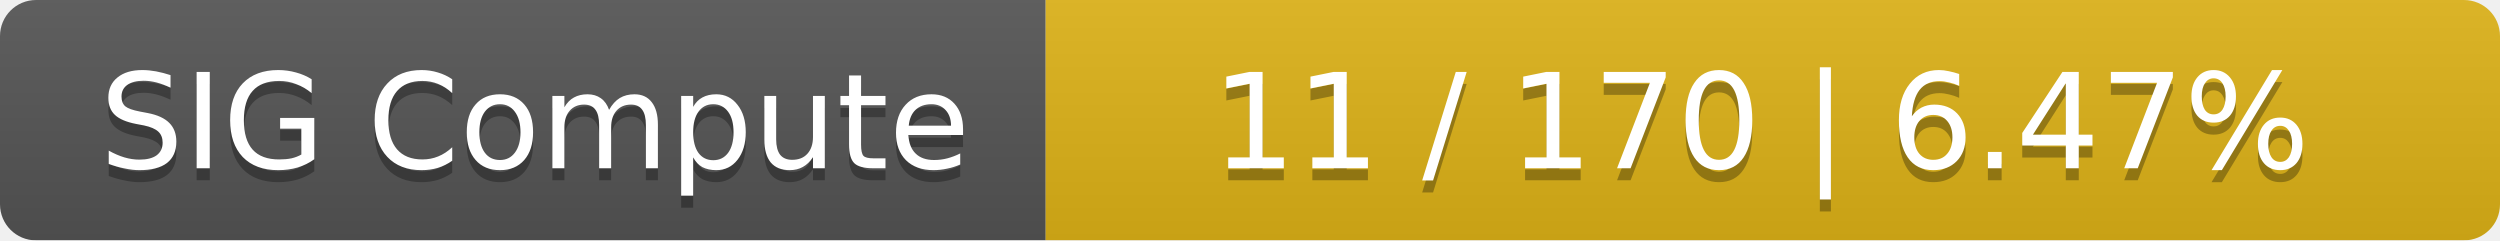
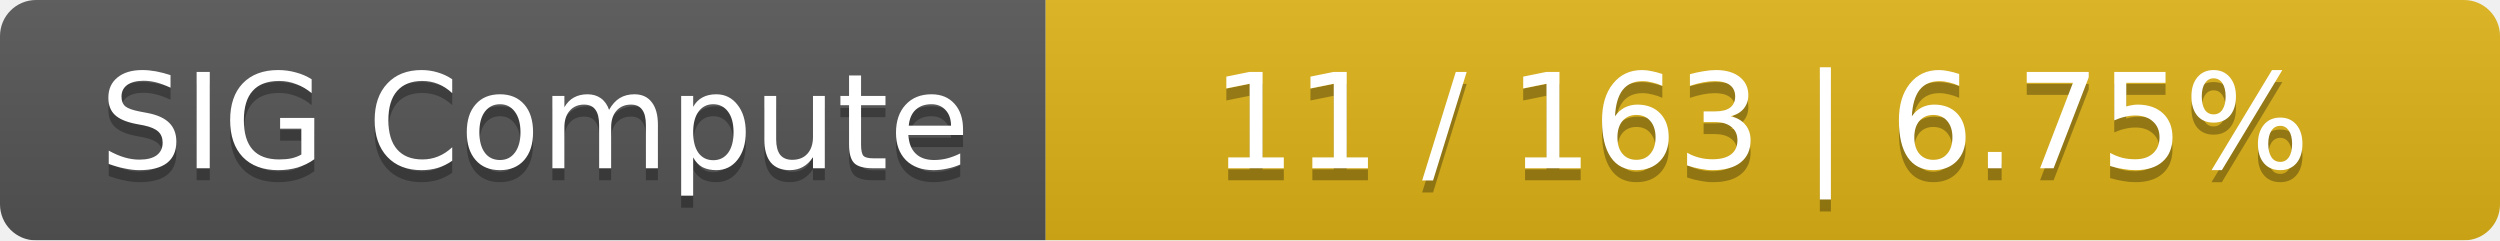
<svg xmlns="http://www.w3.org/2000/svg" width="208" height="20">
  <linearGradient id="smooth" x2="0" y2="100%">
    <stop offset="0" stop-color="#bbb" stop-opacity=".1" />
    <stop offset="1" stop-opacity=".1" />
  </linearGradient>
  <mask id="round">
    <rect width="208" height="20" rx="3" fill="#fff" />
  </mask>
  <g mask="url(#round)">
    <rect width="87" height="20" fill="#555" />
    <rect x="87" width="121" height="20" fill="#dfb317" />
    <rect width="208" height="20" fill="url(#smooth)" />
  </g>
  <g fill="#fff" text-anchor="middle" font-family="DejaVu Sans,Verdana,Geneva,sans-serif" font-size="11">
    <text x="44.5" y="15" fill="#010101" fill-opacity=".3">SIG Compute</text>
    <text x="44.5" y="14">SIG Compute</text>
-     <text x="146.5" y="15" fill="#010101" fill-opacity=".3">11 / 170    |    6.47%</text>
-     <text x="146.5" y="14">11 / 170    |    6.47%</text>
+     <text x="146.5" y="15" fill="#010101" fill-opacity=".3">11 / 163    |    6.75%</text>
+     <text x="146.5" y="14">11 / 163    |    6.75%</text>
  </g>
</svg>
